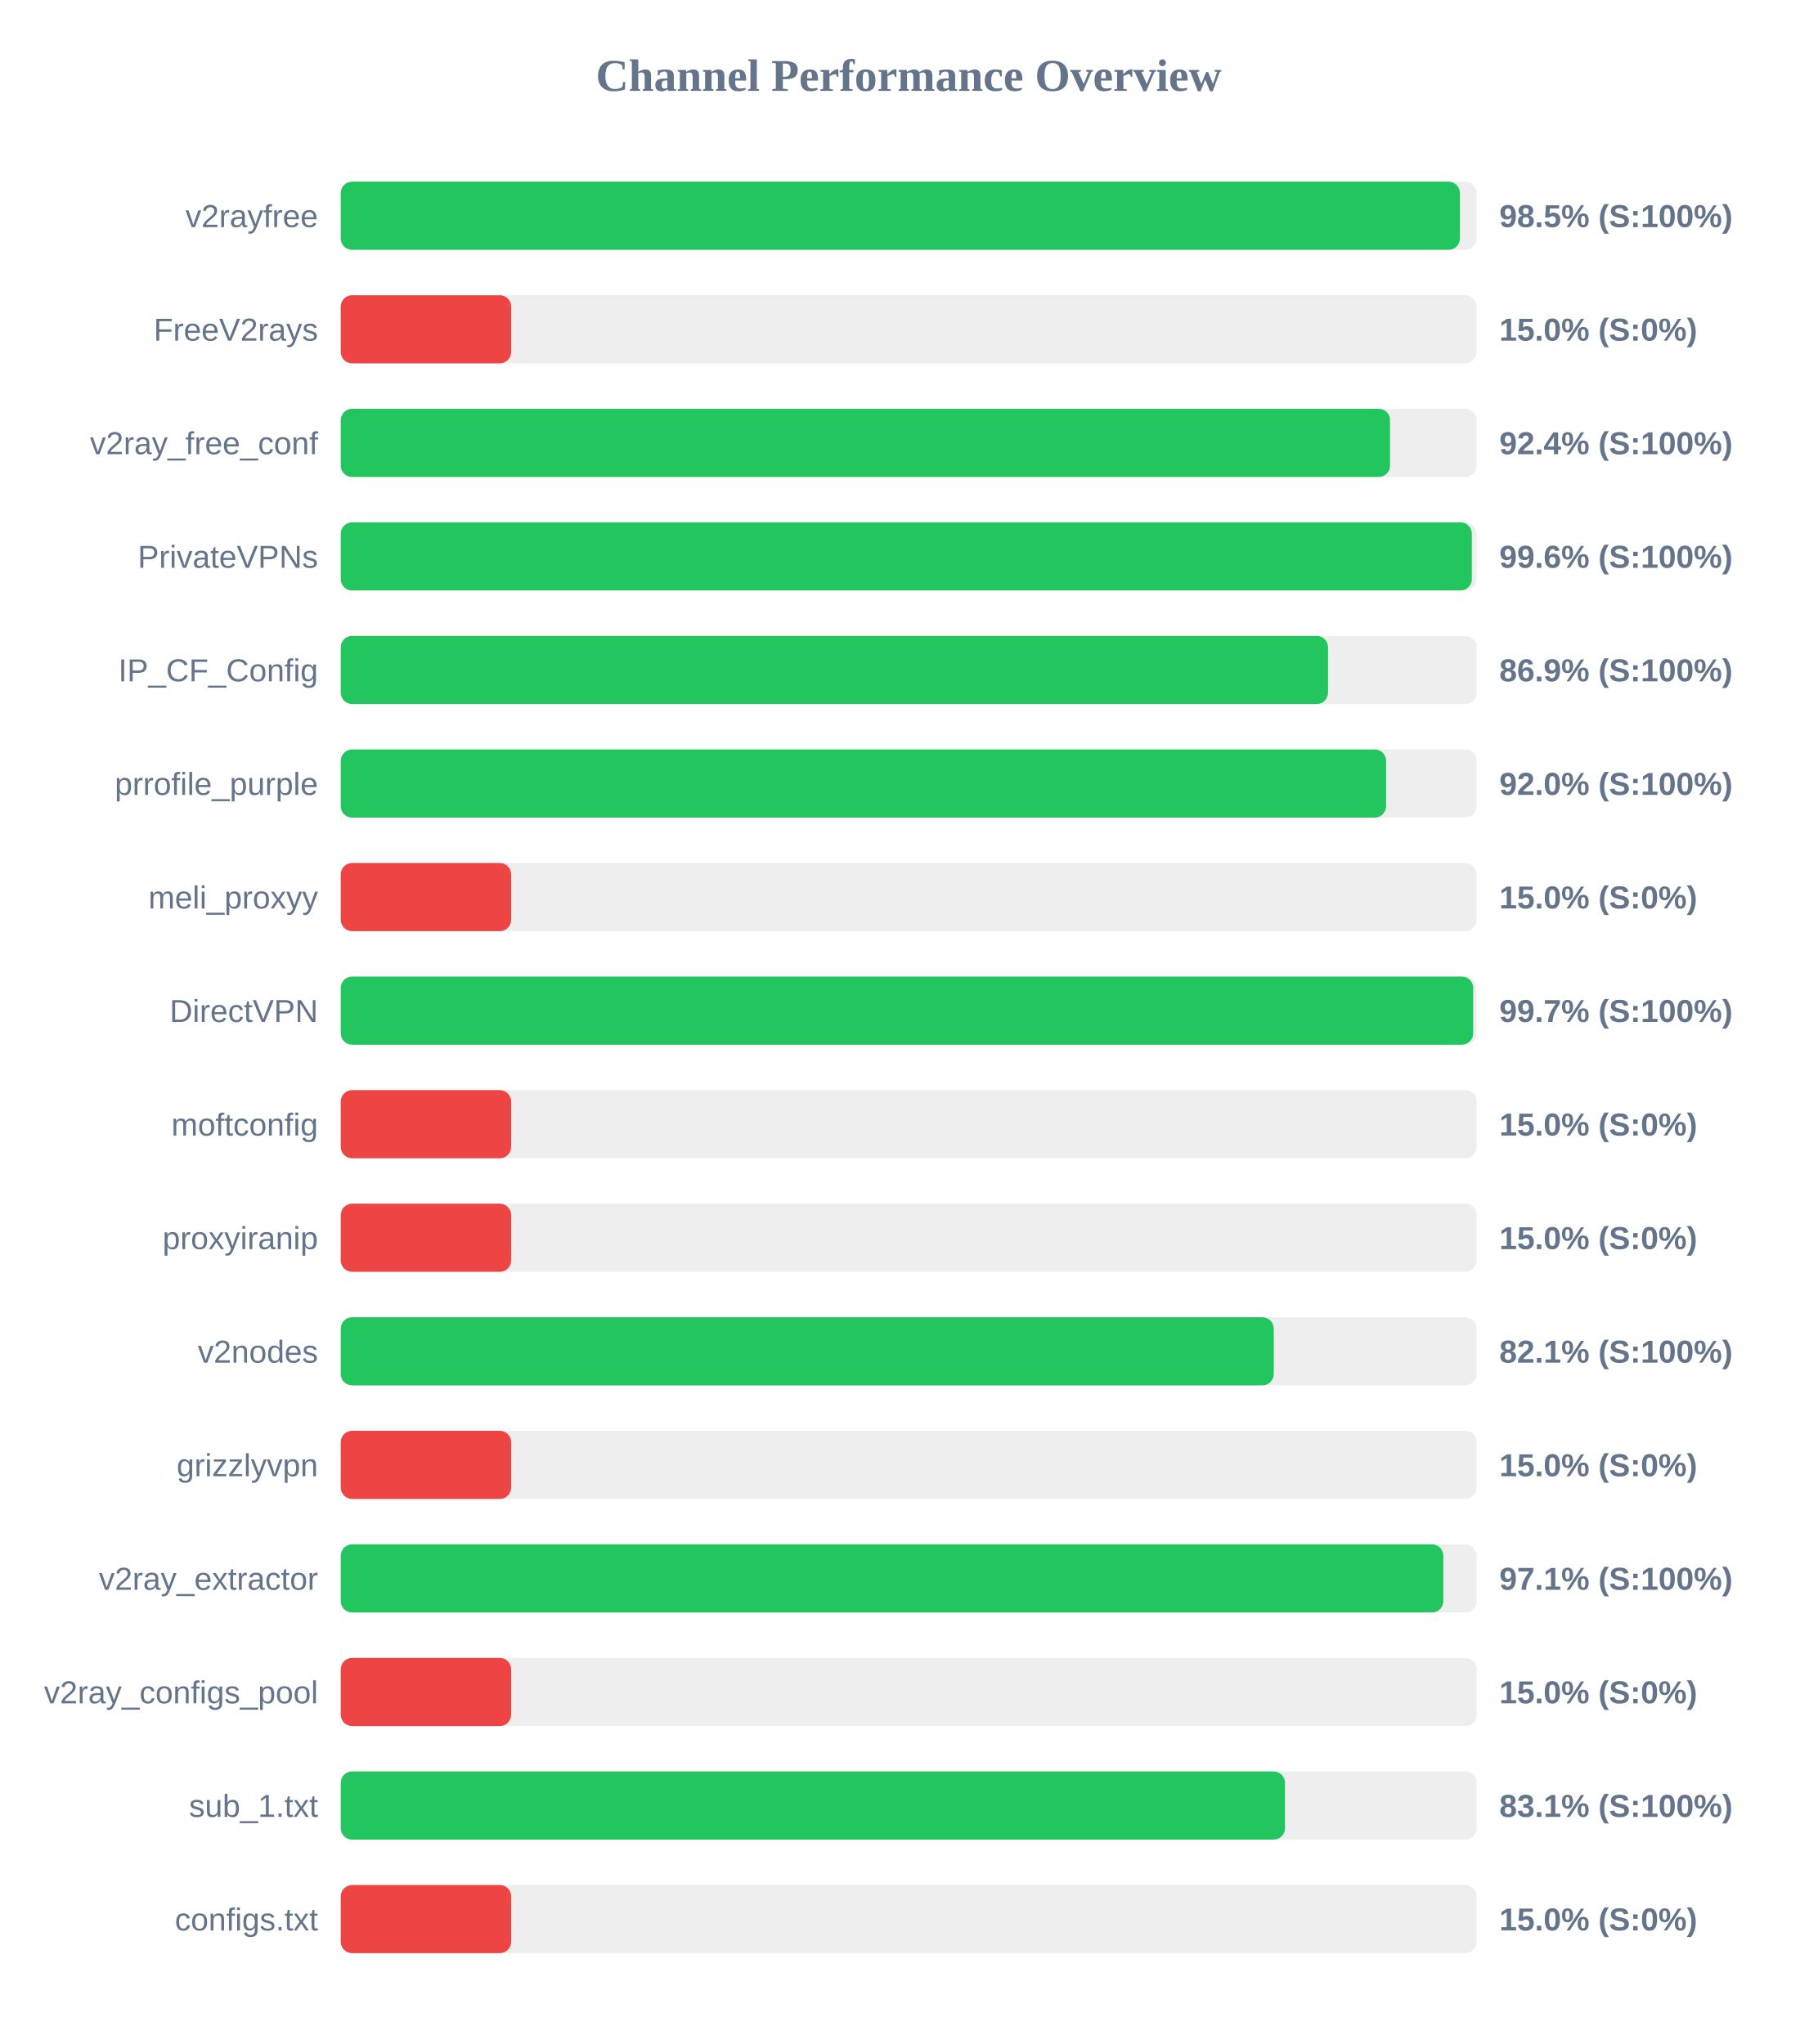
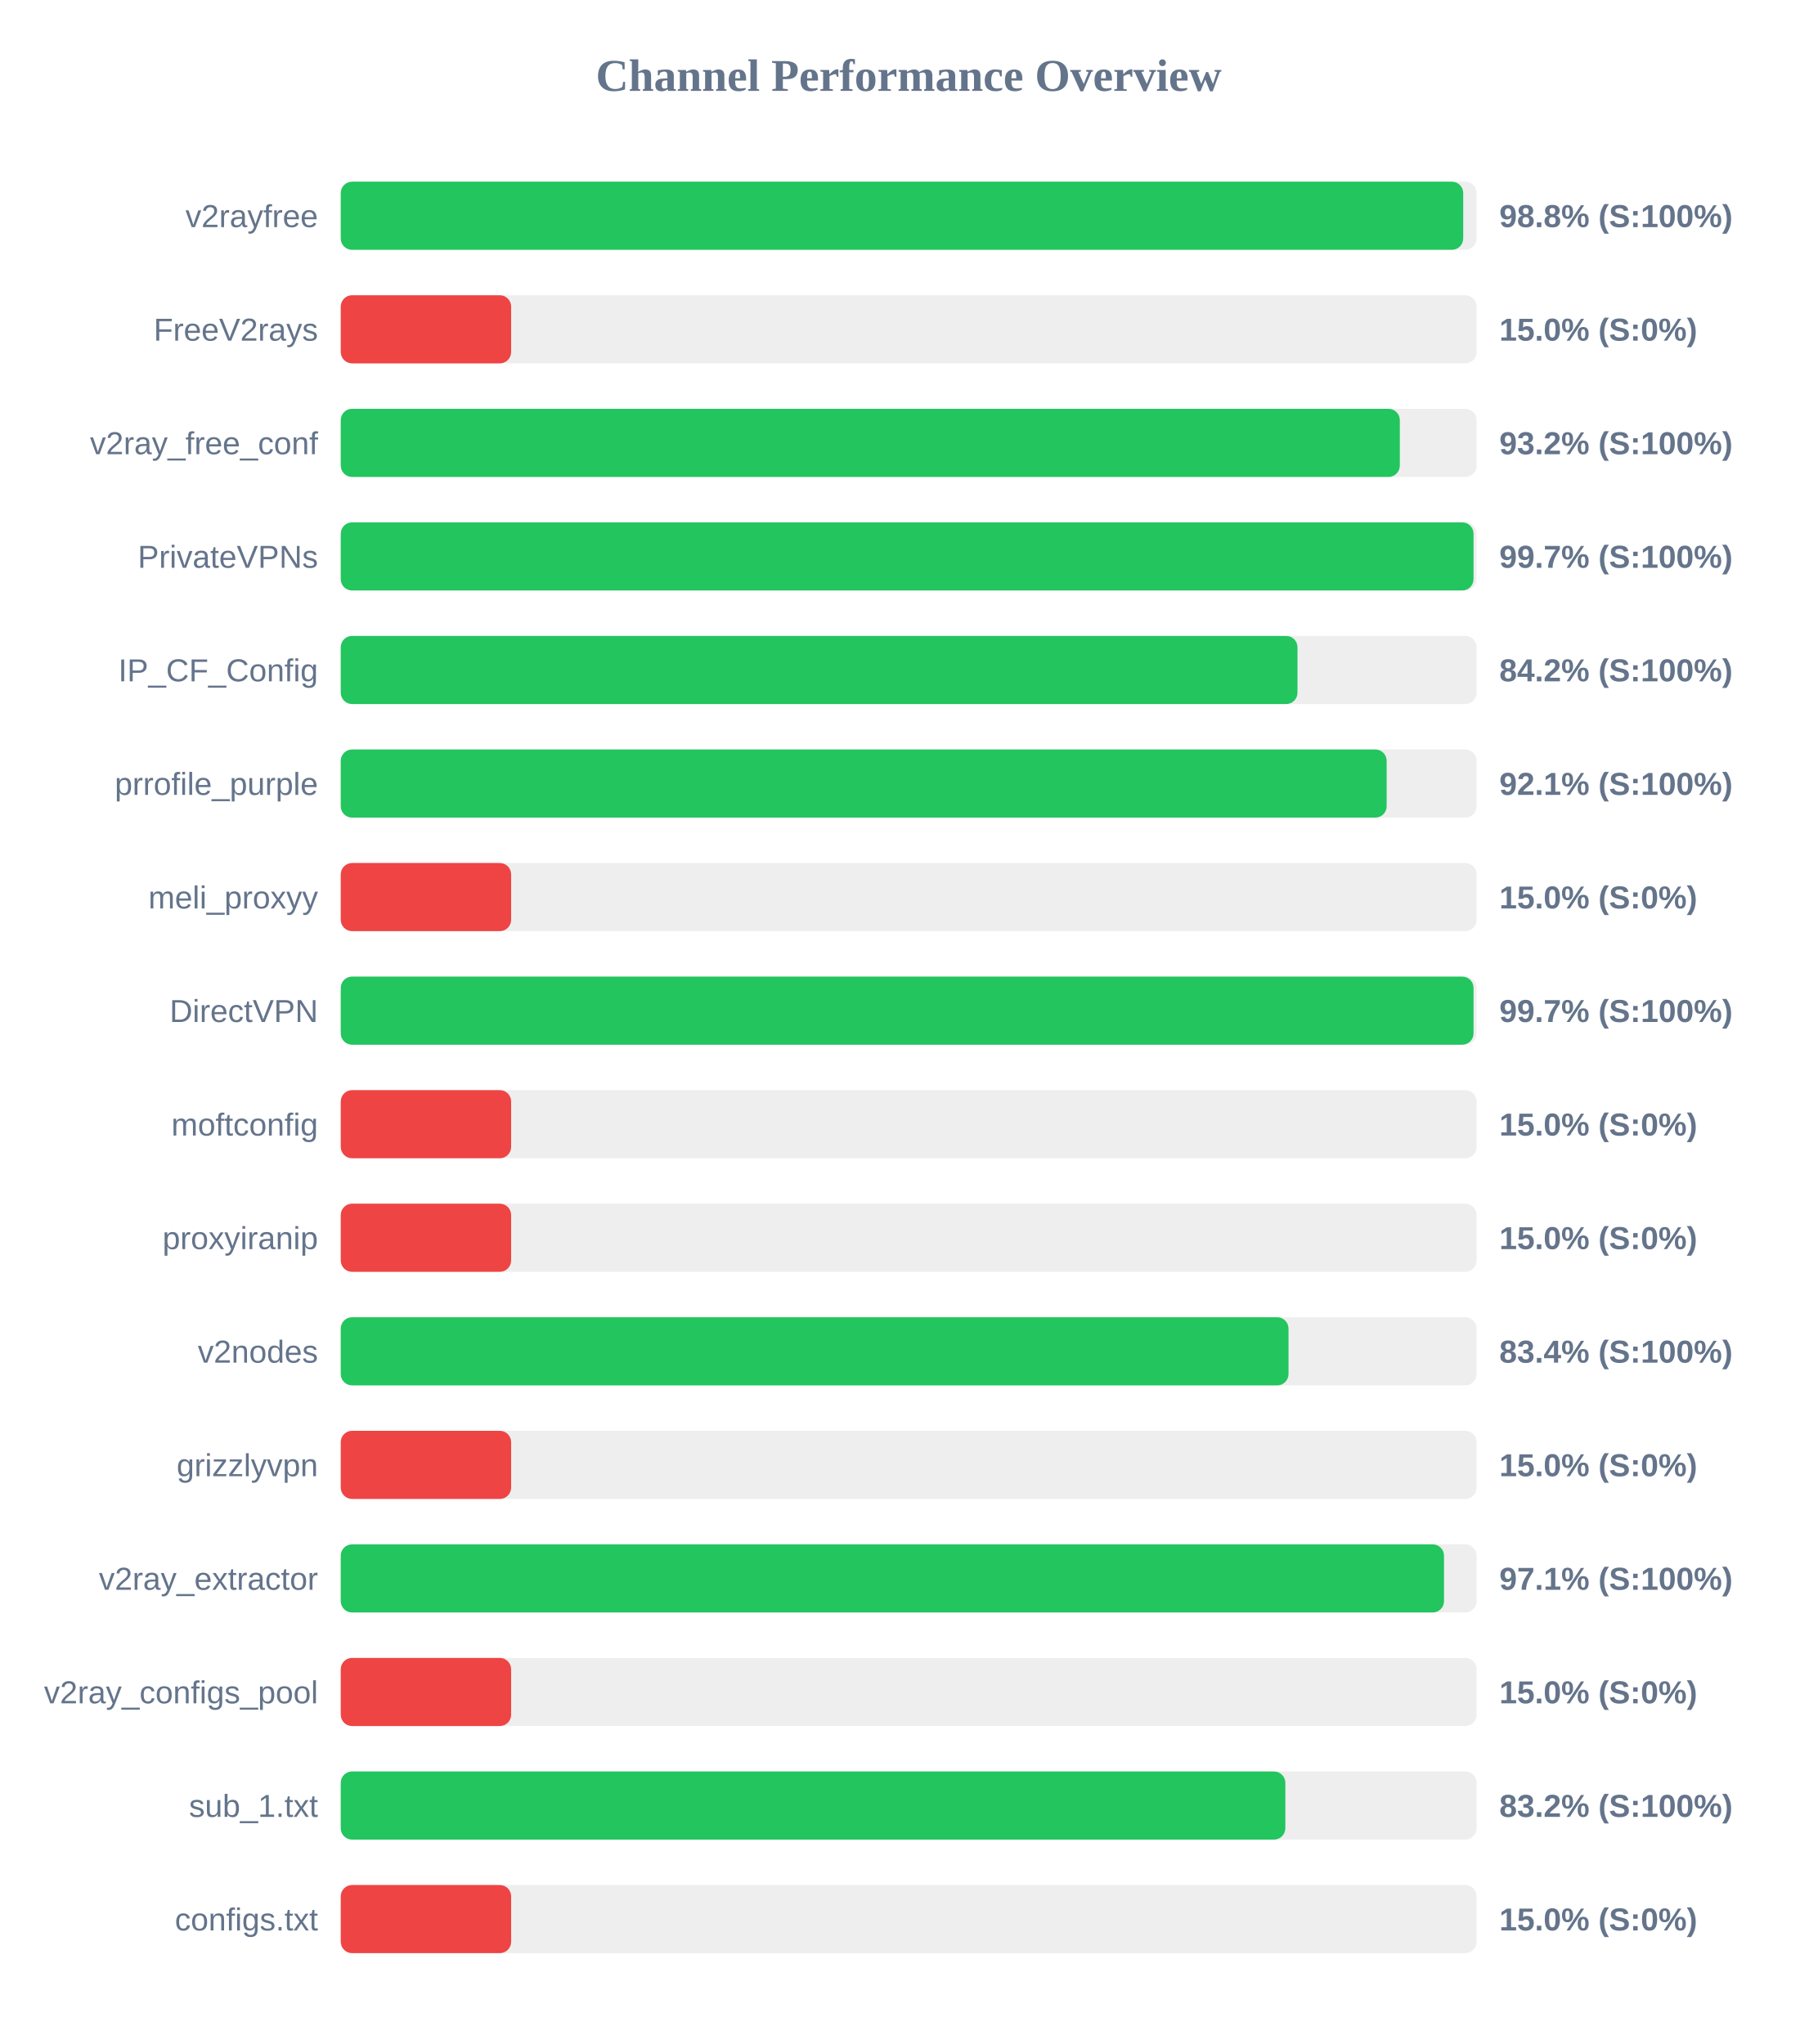
<svg xmlns="http://www.w3.org/2000/svg" width="800" height="900" version="1.1">
  <style>
        .row { font: 14px Arial; fill: #64748b; }
        .score { font: bold 14px Arial; fill: #64748b; }
    </style>
  <text x="400" y="40" text-anchor="middle" font-size="20px" font-weight="bold" fill="#64748b">Channel Performance Overview</text>
  <rect x="150" y="80" width="500" height="30" fill="#eee" rx="5" />
-   <rect x="150" y="80" width="492.65" height="30" fill="#22c55e" rx="5" />
+   <rect x="150" y="80" width="494.1" height="30" fill="#22c55e" rx="5" />
  <text x="140" y="100" text-anchor="end" class="row">v2rayfree</text>
-   <text x="660" y="100" text-anchor="start" class="score">98.5% (S:100%)</text>
+   <text x="660" y="100" text-anchor="start" class="score">98.8% (S:100%)</text>
  <rect x="150" y="130" width="500" height="30" fill="#eee" rx="5" />
  <rect x="150" y="130" width="75.0" height="30" fill="#ef4444" rx="5" />
  <text x="140" y="150" text-anchor="end" class="row">FreeV2rays</text>
  <text x="660" y="150" text-anchor="start" class="score">15.0% (S:0%)</text>
  <rect x="150" y="180" width="500" height="30" fill="#eee" rx="5" />
-   <rect x="150" y="180" width="461.9" height="30" fill="#22c55e" rx="5" />
+   <rect x="150" y="180" width="466.2" height="30" fill="#22c55e" rx="5" />
  <text x="140" y="200" text-anchor="end" class="row">v2ray_free_conf</text>
-   <text x="660" y="200" text-anchor="start" class="score">92.4% (S:100%)</text>
+   <text x="660" y="200" text-anchor="start" class="score">93.2% (S:100%)</text>
  <rect x="150" y="230" width="500" height="30" fill="#eee" rx="5" />
-   <rect x="150" y="230" width="497.9" height="30" fill="#22c55e" rx="5" />
+   <rect x="150" y="230" width="498.65" height="30" fill="#22c55e" rx="5" />
  <text x="140" y="250" text-anchor="end" class="row">PrivateVPNs</text>
-   <text x="660" y="250" text-anchor="start" class="score">99.6% (S:100%)</text>
+   <text x="660" y="250" text-anchor="start" class="score">99.7% (S:100%)</text>
  <rect x="150" y="280" width="500" height="30" fill="#eee" rx="5" />
-   <rect x="150" y="280" width="434.6" height="30" fill="#22c55e" rx="5" />
+   <rect x="150" y="280" width="421.15" height="30" fill="#22c55e" rx="5" />
  <text x="140" y="300" text-anchor="end" class="row">IP_CF_Config</text>
-   <text x="660" y="300" text-anchor="start" class="score">86.9% (S:100%)</text>
+   <text x="660" y="300" text-anchor="start" class="score">84.2% (S:100%)</text>
  <rect x="150" y="330" width="500" height="30" fill="#eee" rx="5" />
-   <rect x="150" y="330" width="460.15" height="30" fill="#22c55e" rx="5" />
+   <rect x="150" y="330" width="460.4" height="30" fill="#22c55e" rx="5" />
  <text x="140" y="350" text-anchor="end" class="row">prrofile_purple</text>
-   <text x="660" y="350" text-anchor="start" class="score">92.0% (S:100%)</text>
+   <text x="660" y="350" text-anchor="start" class="score">92.1% (S:100%)</text>
  <rect x="150" y="380" width="500" height="30" fill="#eee" rx="5" />
  <rect x="150" y="380" width="75.0" height="30" fill="#ef4444" rx="5" />
  <text x="140" y="400" text-anchor="end" class="row">meli_proxyy</text>
  <text x="660" y="400" text-anchor="start" class="score">15.0% (S:0%)</text>
  <rect x="150" y="430" width="500" height="30" fill="#eee" rx="5" />
-   <rect x="150" y="430" width="498.5" height="30" fill="#22c55e" rx="5" />
+   <rect x="150" y="430" width="498.65" height="30" fill="#22c55e" rx="5" />
  <text x="140" y="450" text-anchor="end" class="row">DirectVPN</text>
  <text x="660" y="450" text-anchor="start" class="score">99.7% (S:100%)</text>
  <rect x="150" y="480" width="500" height="30" fill="#eee" rx="5" />
  <rect x="150" y="480" width="75.0" height="30" fill="#ef4444" rx="5" />
  <text x="140" y="500" text-anchor="end" class="row">moftconfig</text>
  <text x="660" y="500" text-anchor="start" class="score">15.0% (S:0%)</text>
  <rect x="150" y="530" width="500" height="30" fill="#eee" rx="5" />
  <rect x="150" y="530" width="75.0" height="30" fill="#ef4444" rx="5" />
  <text x="140" y="550" text-anchor="end" class="row">proxyiranip</text>
  <text x="660" y="550" text-anchor="start" class="score">15.0% (S:0%)</text>
  <rect x="150" y="580" width="500" height="30" fill="#eee" rx="5" />
-   <rect x="150" y="580" width="410.7" height="30" fill="#22c55e" rx="5" />
+   <rect x="150" y="580" width="417.2" height="30" fill="#22c55e" rx="5" />
  <text x="140" y="600" text-anchor="end" class="row">v2nodes</text>
-   <text x="660" y="600" text-anchor="start" class="score">82.1% (S:100%)</text>
+   <text x="660" y="600" text-anchor="start" class="score">83.4% (S:100%)</text>
  <rect x="150" y="630" width="500" height="30" fill="#eee" rx="5" />
  <rect x="150" y="630" width="75.0" height="30" fill="#ef4444" rx="5" />
  <text x="140" y="650" text-anchor="end" class="row">grizzlyvpn</text>
  <text x="660" y="650" text-anchor="start" class="score">15.0% (S:0%)</text>
  <rect x="150" y="680" width="500" height="30" fill="#eee" rx="5" />
-   <rect x="150" y="680" width="485.35" height="30" fill="#22c55e" rx="5" />
+   <rect x="150" y="680" width="485.65" height="30" fill="#22c55e" rx="5" />
  <text x="140" y="700" text-anchor="end" class="row">v2ray_extractor</text>
  <text x="660" y="700" text-anchor="start" class="score">97.1% (S:100%)</text>
  <rect x="150" y="730" width="500" height="30" fill="#eee" rx="5" />
  <rect x="150" y="730" width="75.0" height="30" fill="#ef4444" rx="5" />
  <text x="140" y="750" text-anchor="end" class="row">v2ray_configs_pool</text>
  <text x="660" y="750" text-anchor="start" class="score">15.0% (S:0%)</text>
  <rect x="150" y="780" width="500" height="30" fill="#eee" rx="5" />
-   <rect x="150" y="780" width="415.65" height="30" fill="#22c55e" rx="5" />
+   <rect x="150" y="780" width="415.8" height="30" fill="#22c55e" rx="5" />
  <text x="140" y="800" text-anchor="end" class="row">sub_1.txt</text>
-   <text x="660" y="800" text-anchor="start" class="score">83.1% (S:100%)</text>
+   <text x="660" y="800" text-anchor="start" class="score">83.2% (S:100%)</text>
  <rect x="150" y="830" width="500" height="30" fill="#eee" rx="5" />
  <rect x="150" y="830" width="75.0" height="30" fill="#ef4444" rx="5" />
  <text x="140" y="850" text-anchor="end" class="row">configs.txt</text>
  <text x="660" y="850" text-anchor="start" class="score">15.0% (S:0%)</text>
</svg>
